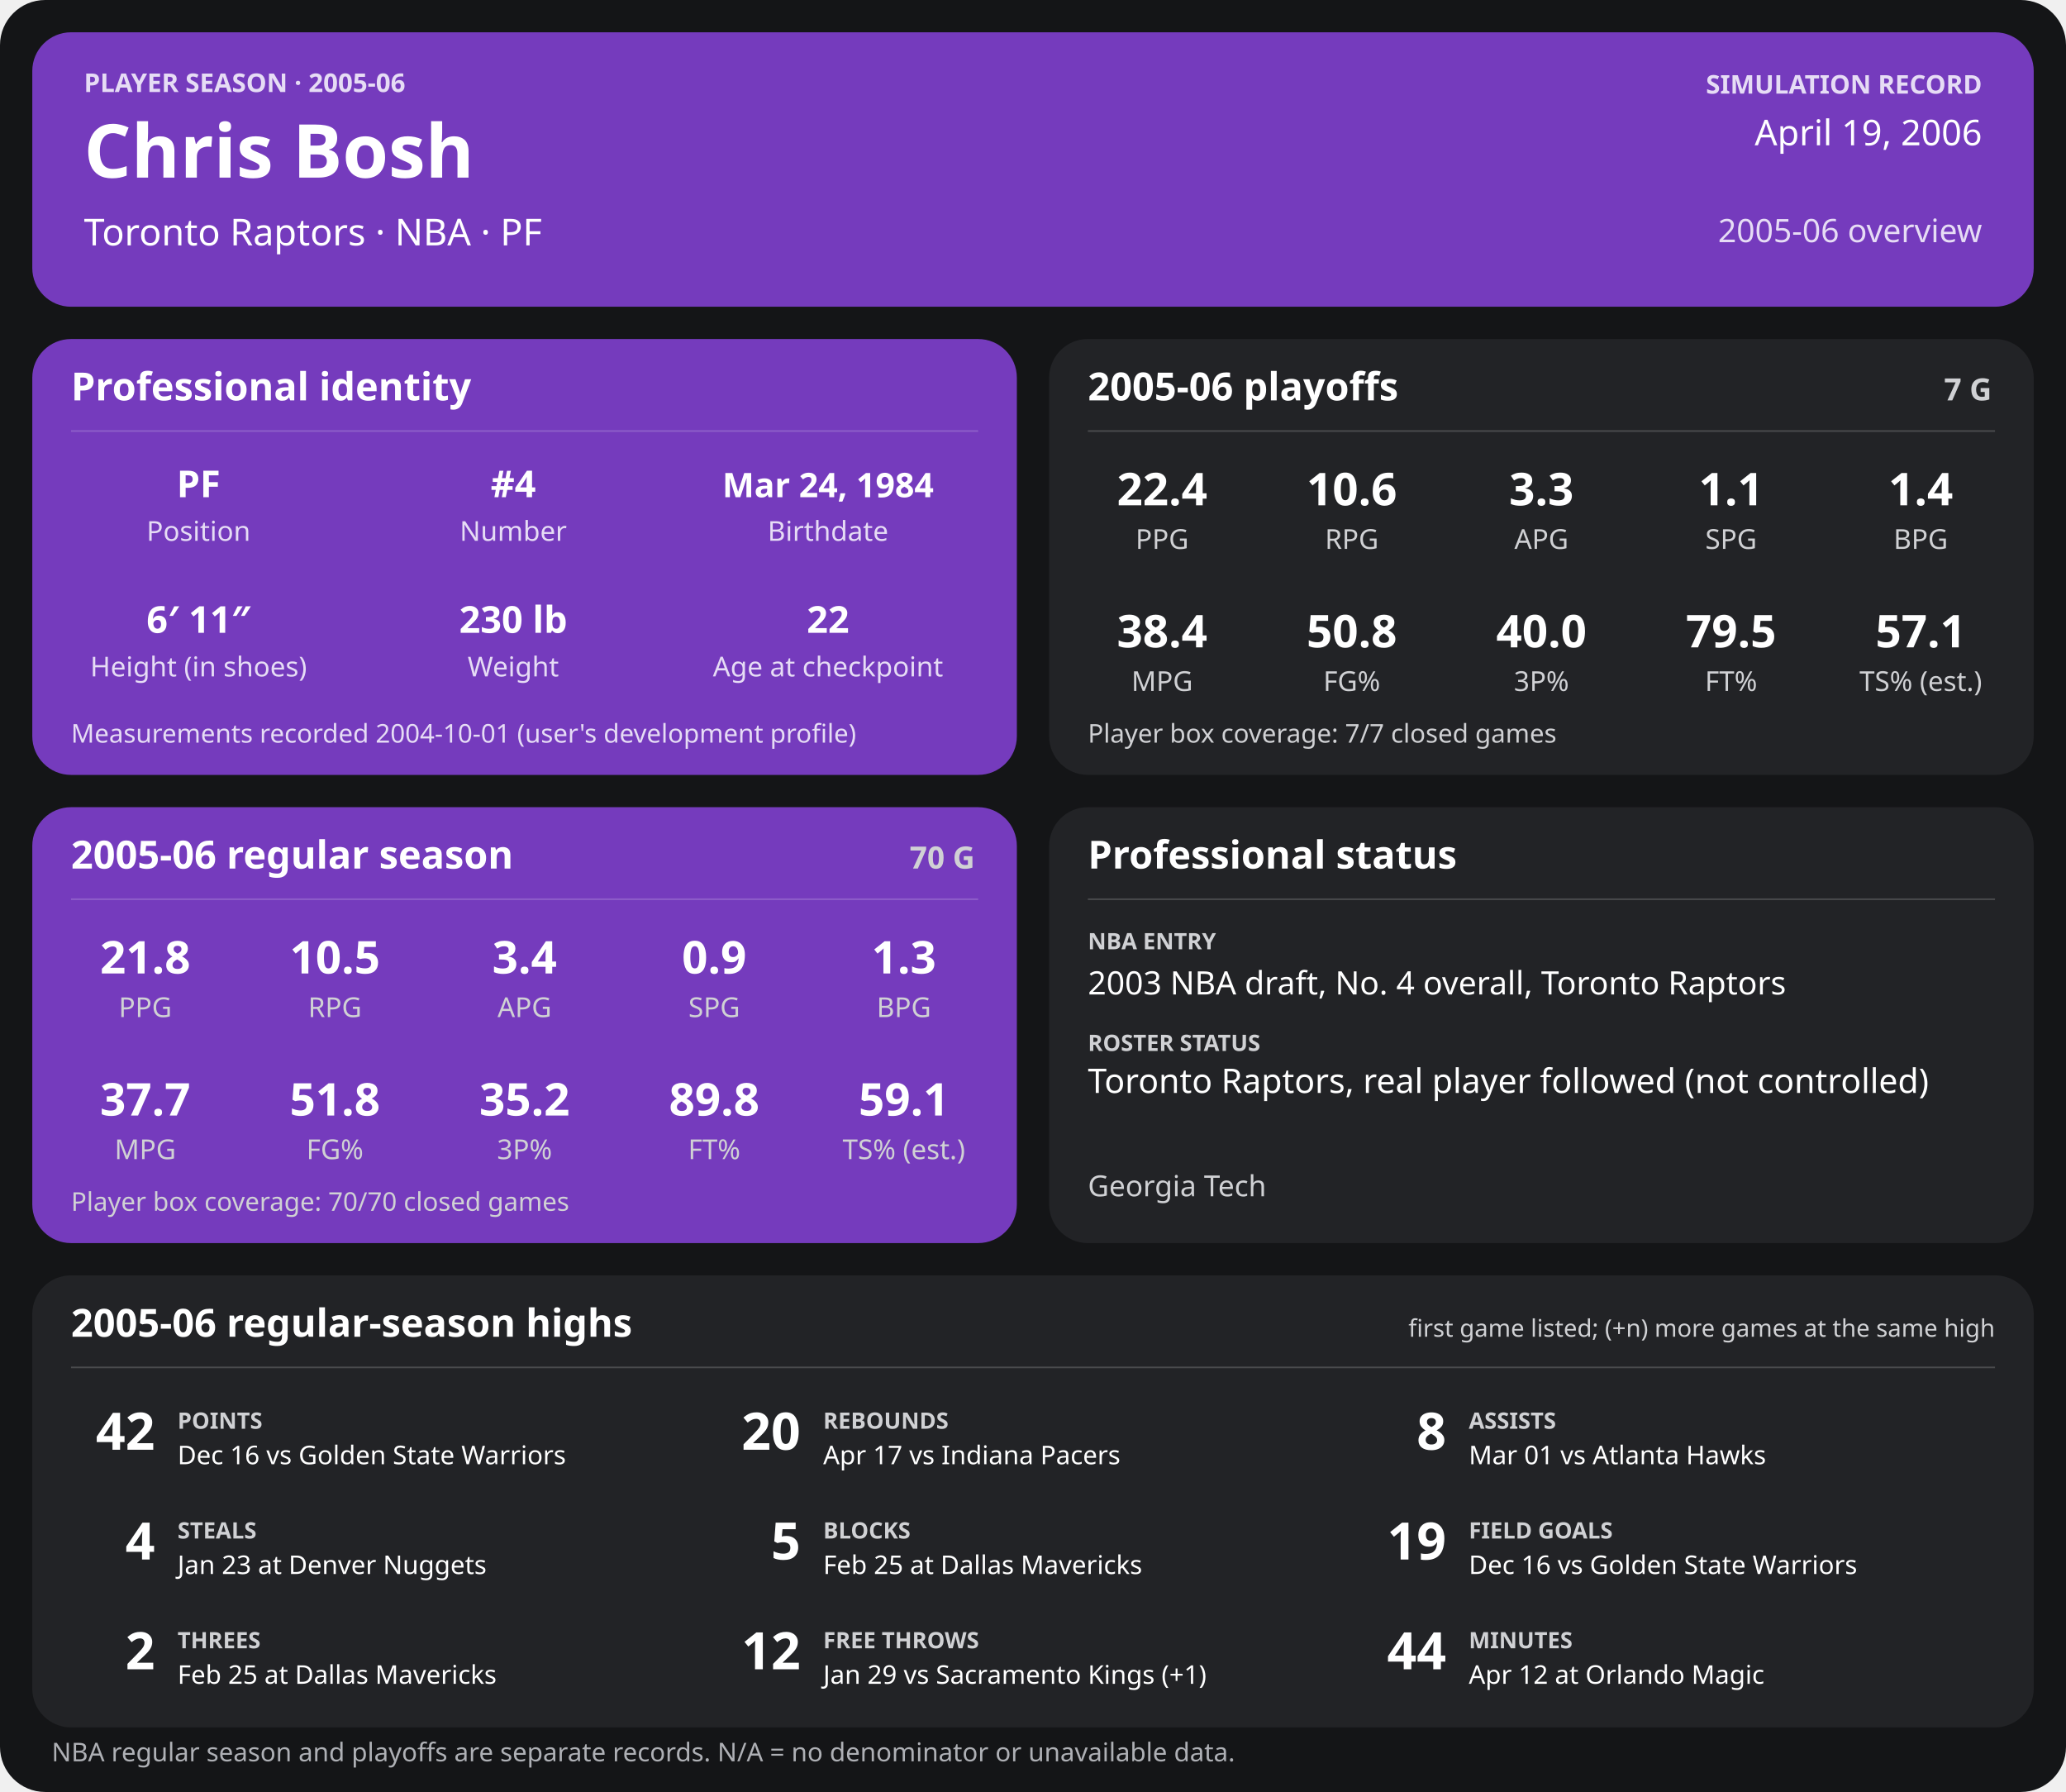
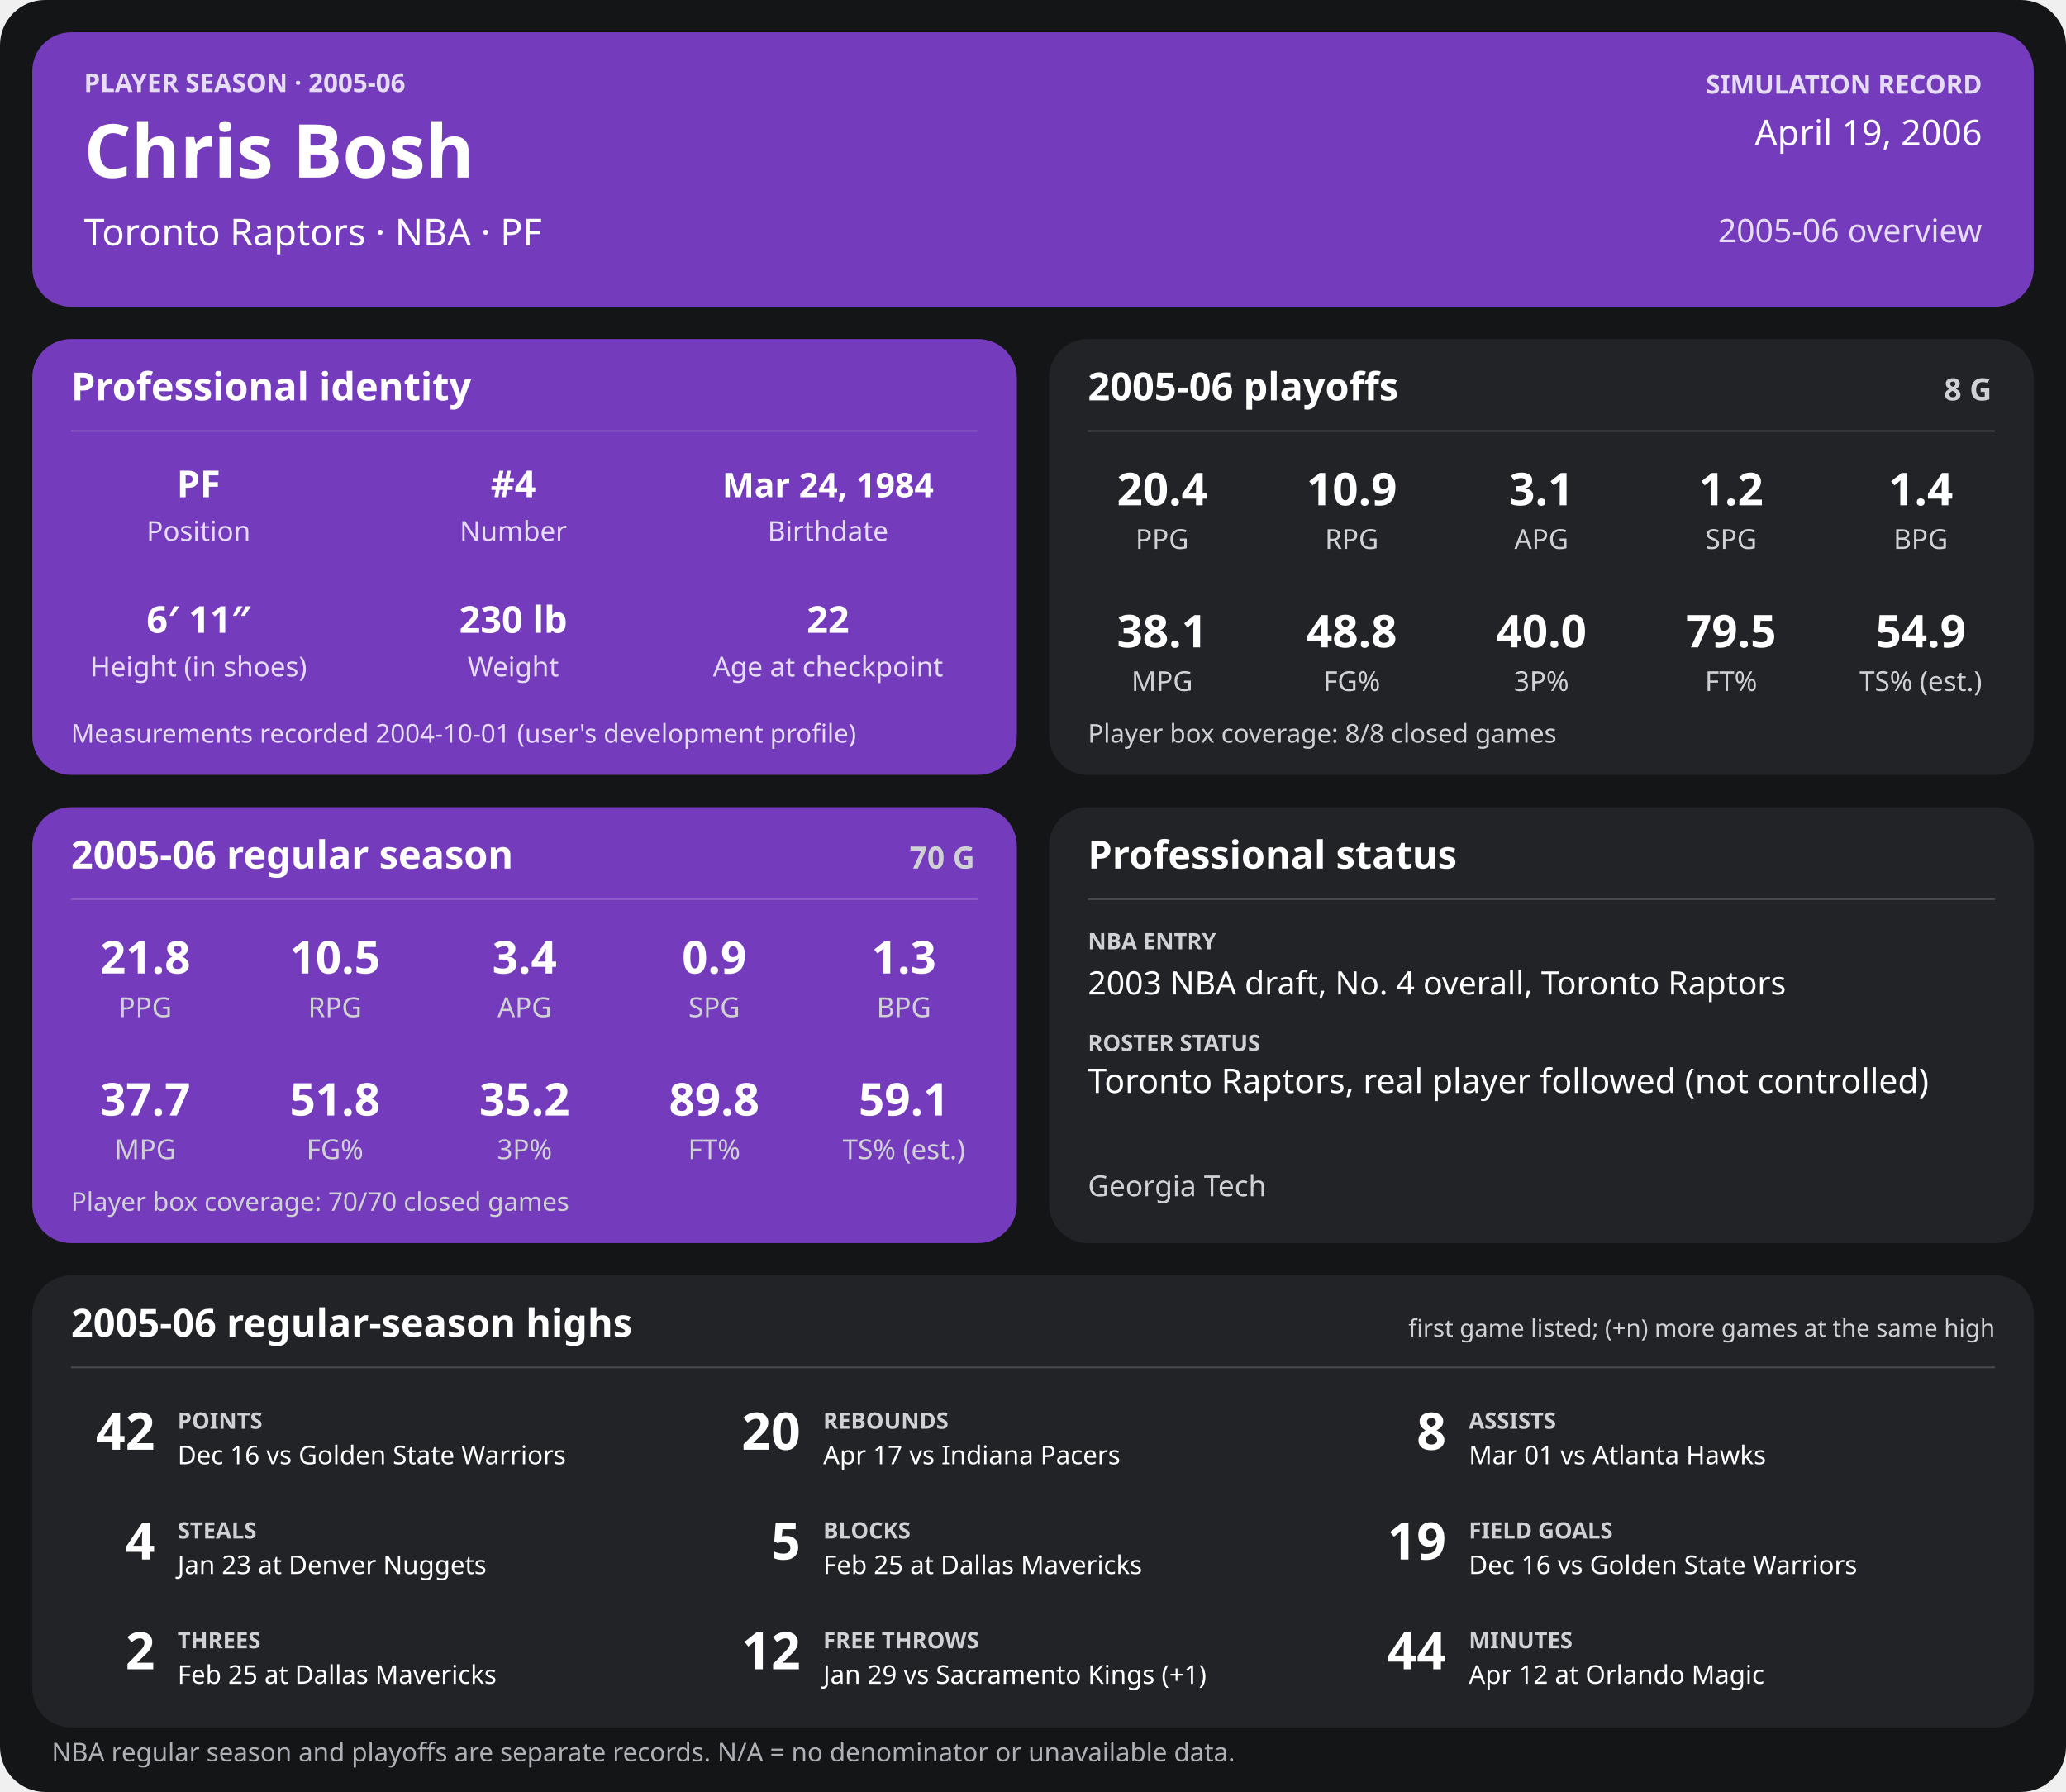
<svg xmlns="http://www.w3.org/2000/svg" width="1280" height="1110" viewBox="0 0 1280 1110" role="img" aria-labelledby="title desc">
  <rect width="1280" height="1110" rx="28" fill="#141517" />
  <g>
    <rect x="20" y="20" width="1240" height="170" rx="24" fill="#753bbd" />
    <text x="52" y="57" font-family="sans-serif" fill="#e6dcf5" font-size="16" font-weight="700" text-anchor="start">PLAYER SEASON · 2005-06</text>
    <text x="52" y="110" font-family="sans-serif" fill="#ffffff" font-size="46" font-weight="700" text-anchor="start">Chris Bosh</text>
    <text x="52" y="152" font-family="sans-serif" fill="#ffffff" font-size="23" font-weight="400" text-anchor="start">Toronto Raptors  ·  NBA  ·  PF</text>
    <text x="1228" y="58" font-family="sans-serif" fill="#e6dcf5" font-size="16" font-weight="700" text-anchor="end">SIMULATION RECORD</text>
    <text x="1228" y="90" font-family="sans-serif" fill="#ffffff" font-size="22" font-weight="500" text-anchor="end">April 19, 2006</text>
    <text x="1228" y="150" font-family="sans-serif" fill="#e6dcf5" font-size="20" font-weight="500" text-anchor="end">2005-06 overview</text>
    <rect x="20" y="210" width="610" height="270" rx="24" fill="#753bbd" />
    <text x="44" y="248" font-family="sans-serif" fill="#ffffff" font-size="24" font-weight="700" text-anchor="start">Professional identity</text>
    <line x1="44" y1="267" x2="606" y2="267" stroke="#ffffff" stroke-opacity="0.18" />
    <text x="123" y="308" font-family="sans-serif" fill="#ffffff" font-size="23" font-weight="600" text-anchor="middle">PF</text>
    <text x="123" y="335" font-family="sans-serif" fill="#e6dcf5" font-size="17" font-weight="400" text-anchor="middle">Position</text>
    <text x="318" y="308" font-family="sans-serif" fill="#ffffff" font-size="23" font-weight="600" text-anchor="middle">#4</text>
    <text x="318" y="335" font-family="sans-serif" fill="#e6dcf5" font-size="17" font-weight="400" text-anchor="middle">Number</text>
    <text x="513" y="308" font-family="sans-serif" fill="#ffffff" font-size="21" font-weight="600" text-anchor="middle">Mar 24, 1984</text>
    <text x="513" y="335" font-family="sans-serif" fill="#e6dcf5" font-size="17" font-weight="400" text-anchor="middle">Birthdate</text>
    <text x="123" y="392" font-family="sans-serif" fill="#ffffff" font-size="23" font-weight="600" text-anchor="middle">6′ 11″</text>
    <text x="123" y="419" font-family="sans-serif" fill="#e6dcf5" font-size="17" font-weight="400" text-anchor="middle">Height (in shoes)</text>
    <text x="318" y="392" font-family="sans-serif" fill="#ffffff" font-size="23" font-weight="600" text-anchor="middle">230 lb</text>
    <text x="318" y="419" font-family="sans-serif" fill="#e6dcf5" font-size="17" font-weight="400" text-anchor="middle">Weight</text>
    <text x="513" y="392" font-family="sans-serif" fill="#ffffff" font-size="23" font-weight="600" text-anchor="middle">22</text>
    <text x="513" y="419" font-family="sans-serif" fill="#e6dcf5" font-size="17" font-weight="400" text-anchor="middle">Age at checkpoint</text>
    <text x="44" y="460" font-family="sans-serif" fill="#e6dcf5" font-size="16" font-weight="400" text-anchor="start">Measurements recorded 2004-10-01 (user's development profile)</text>
    <rect x="650" y="210" width="610" height="270" rx="24" fill="#222326" />
    <text x="674" y="248" font-family="sans-serif" fill="#ffffff" font-size="24" font-weight="700" text-anchor="start">2005-06 playoffs</text>
-     <text x="1234" y="248" font-family="sans-serif" fill="#d0d1d4" font-size="19" font-weight="700" text-anchor="end">7 G</text>
+     <text x="1234" y="248" font-family="sans-serif" fill="#d0d1d4" font-size="19" font-weight="700" text-anchor="end">8 G</text>
    <line x1="674" y1="267" x2="1236" y2="267" stroke="#ffffff" stroke-opacity="0.18" />
-     <text x="720.0" y="313" font-family="sans-serif" fill="#ffffff" font-size="28" font-weight="600" text-anchor="middle">22.4</text>
+     <text x="720.0" y="313" font-family="sans-serif" fill="#ffffff" font-size="28" font-weight="600" text-anchor="middle">20.4</text>
    <text x="720.0" y="340" font-family="sans-serif" fill="#d0d1d4" font-size="17" font-weight="400" text-anchor="middle">PPG</text>
-     <text x="837.5" y="313" font-family="sans-serif" fill="#ffffff" font-size="28" font-weight="600" text-anchor="middle">10.6</text>
+     <text x="837.5" y="313" font-family="sans-serif" fill="#ffffff" font-size="28" font-weight="600" text-anchor="middle">10.9</text>
    <text x="837.5" y="340" font-family="sans-serif" fill="#d0d1d4" font-size="17" font-weight="400" text-anchor="middle">RPG</text>
-     <text x="955.0" y="313" font-family="sans-serif" fill="#ffffff" font-size="28" font-weight="600" text-anchor="middle">3.3</text>
+     <text x="955.0" y="313" font-family="sans-serif" fill="#ffffff" font-size="28" font-weight="600" text-anchor="middle">3.1</text>
    <text x="955.0" y="340" font-family="sans-serif" fill="#d0d1d4" font-size="17" font-weight="400" text-anchor="middle">APG</text>
-     <text x="1072.5" y="313" font-family="sans-serif" fill="#ffffff" font-size="28" font-weight="600" text-anchor="middle">1.1</text>
+     <text x="1072.5" y="313" font-family="sans-serif" fill="#ffffff" font-size="28" font-weight="600" text-anchor="middle">1.2</text>
    <text x="1072.5" y="340" font-family="sans-serif" fill="#d0d1d4" font-size="17" font-weight="400" text-anchor="middle">SPG</text>
    <text x="1190.0" y="313" font-family="sans-serif" fill="#ffffff" font-size="28" font-weight="600" text-anchor="middle">1.4</text>
    <text x="1190.0" y="340" font-family="sans-serif" fill="#d0d1d4" font-size="17" font-weight="400" text-anchor="middle">BPG</text>
-     <text x="720.0" y="401" font-family="sans-serif" fill="#ffffff" font-size="28" font-weight="600" text-anchor="middle">38.4</text>
+     <text x="720.0" y="401" font-family="sans-serif" fill="#ffffff" font-size="28" font-weight="600" text-anchor="middle">38.1</text>
    <text x="720.0" y="428" font-family="sans-serif" fill="#d0d1d4" font-size="17" font-weight="400" text-anchor="middle">MPG</text>
-     <text x="837.5" y="401" font-family="sans-serif" fill="#ffffff" font-size="28" font-weight="600" text-anchor="middle">50.8</text>
+     <text x="837.5" y="401" font-family="sans-serif" fill="#ffffff" font-size="28" font-weight="600" text-anchor="middle">48.8</text>
    <text x="837.5" y="428" font-family="sans-serif" fill="#d0d1d4" font-size="17" font-weight="400" text-anchor="middle">FG%</text>
    <text x="955.0" y="401" font-family="sans-serif" fill="#ffffff" font-size="28" font-weight="600" text-anchor="middle">40.0</text>
    <text x="955.0" y="428" font-family="sans-serif" fill="#d0d1d4" font-size="17" font-weight="400" text-anchor="middle">3P%</text>
    <text x="1072.5" y="401" font-family="sans-serif" fill="#ffffff" font-size="28" font-weight="600" text-anchor="middle">79.5</text>
    <text x="1072.5" y="428" font-family="sans-serif" fill="#d0d1d4" font-size="17" font-weight="400" text-anchor="middle">FT%</text>
-     <text x="1190.0" y="401" font-family="sans-serif" fill="#ffffff" font-size="28" font-weight="600" text-anchor="middle">57.1</text>
+     <text x="1190.0" y="401" font-family="sans-serif" fill="#ffffff" font-size="28" font-weight="600" text-anchor="middle">54.9</text>
    <text x="1190.0" y="428" font-family="sans-serif" fill="#d0d1d4" font-size="17" font-weight="400" text-anchor="middle">TS% (est.)</text>
-     <text x="674" y="460" font-family="sans-serif" fill="#d0d1d4" font-size="16" font-weight="400" text-anchor="start">Player box coverage: 7/7 closed games</text>
+     <text x="674" y="460" font-family="sans-serif" fill="#d0d1d4" font-size="16" font-weight="400" text-anchor="start">Player box coverage: 8/8 closed games</text>
    <rect x="20" y="500" width="610" height="270" rx="24" fill="#753bbd" />
    <text x="44" y="538" font-family="sans-serif" fill="#ffffff" font-size="24" font-weight="700" text-anchor="start">2005-06 regular season</text>
    <text x="604" y="538" font-family="sans-serif" fill="#d0d1d4" font-size="19" font-weight="700" text-anchor="end">70 G</text>
    <line x1="44" y1="557" x2="606" y2="557" stroke="#ffffff" stroke-opacity="0.18" />
    <text x="90.0" y="603" font-family="sans-serif" fill="#ffffff" font-size="28" font-weight="600" text-anchor="middle">21.8</text>
    <text x="90.0" y="630" font-family="sans-serif" fill="#d0d1d4" font-size="17" font-weight="400" text-anchor="middle">PPG</text>
    <text x="207.5" y="603" font-family="sans-serif" fill="#ffffff" font-size="28" font-weight="600" text-anchor="middle">10.5</text>
    <text x="207.5" y="630" font-family="sans-serif" fill="#d0d1d4" font-size="17" font-weight="400" text-anchor="middle">RPG</text>
    <text x="325.0" y="603" font-family="sans-serif" fill="#ffffff" font-size="28" font-weight="600" text-anchor="middle">3.4</text>
    <text x="325.0" y="630" font-family="sans-serif" fill="#d0d1d4" font-size="17" font-weight="400" text-anchor="middle">APG</text>
    <text x="442.5" y="603" font-family="sans-serif" fill="#ffffff" font-size="28" font-weight="600" text-anchor="middle">0.9</text>
    <text x="442.5" y="630" font-family="sans-serif" fill="#d0d1d4" font-size="17" font-weight="400" text-anchor="middle">SPG</text>
    <text x="560.0" y="603" font-family="sans-serif" fill="#ffffff" font-size="28" font-weight="600" text-anchor="middle">1.3</text>
    <text x="560.0" y="630" font-family="sans-serif" fill="#d0d1d4" font-size="17" font-weight="400" text-anchor="middle">BPG</text>
    <text x="90.0" y="691" font-family="sans-serif" fill="#ffffff" font-size="28" font-weight="600" text-anchor="middle">37.7</text>
    <text x="90.0" y="718" font-family="sans-serif" fill="#d0d1d4" font-size="17" font-weight="400" text-anchor="middle">MPG</text>
    <text x="207.5" y="691" font-family="sans-serif" fill="#ffffff" font-size="28" font-weight="600" text-anchor="middle">51.8</text>
    <text x="207.5" y="718" font-family="sans-serif" fill="#d0d1d4" font-size="17" font-weight="400" text-anchor="middle">FG%</text>
    <text x="325.0" y="691" font-family="sans-serif" fill="#ffffff" font-size="28" font-weight="600" text-anchor="middle">35.2</text>
    <text x="325.0" y="718" font-family="sans-serif" fill="#d0d1d4" font-size="17" font-weight="400" text-anchor="middle">3P%</text>
    <text x="442.5" y="691" font-family="sans-serif" fill="#ffffff" font-size="28" font-weight="600" text-anchor="middle">89.8</text>
    <text x="442.5" y="718" font-family="sans-serif" fill="#d0d1d4" font-size="17" font-weight="400" text-anchor="middle">FT%</text>
    <text x="560.0" y="691" font-family="sans-serif" fill="#ffffff" font-size="28" font-weight="600" text-anchor="middle">59.1</text>
    <text x="560.0" y="718" font-family="sans-serif" fill="#d0d1d4" font-size="17" font-weight="400" text-anchor="middle">TS% (est.)</text>
    <text x="44" y="750" font-family="sans-serif" fill="#d0d1d4" font-size="16" font-weight="400" text-anchor="start">Player box coverage: 70/70 closed games</text>
    <rect x="650" y="500" width="610" height="270" rx="24" fill="#222326" />
    <text x="674" y="538" font-family="sans-serif" fill="#ffffff" font-size="24" font-weight="700" text-anchor="start">Professional status</text>
    <line x1="674" y1="557" x2="1236" y2="557" stroke="#ffffff" stroke-opacity="0.18" />
    <text x="674" y="588" font-family="sans-serif" fill="#d0d1d4" font-size="14" font-weight="700" text-anchor="start">NBA ENTRY</text>
    <text x="674" y="616" font-family="sans-serif" fill="#ffffff" font-size="20" font-weight="500" text-anchor="start">2003 NBA draft, No. 4 overall, Toronto Raptors</text>
    <text x="674" y="651" font-family="sans-serif" fill="#d0d1d4" font-size="14" font-weight="700" text-anchor="start">ROSTER STATUS</text>
    <text x="674" y="677" font-family="sans-serif" fill="#ffffff" font-size="21" font-weight="500" text-anchor="start">Toronto Raptors, real player followed (not controlled)</text>
    <text x="674" y="741" font-family="sans-serif" fill="#d0d1d4" font-size="18" font-weight="400" text-anchor="start">Georgia Tech</text>
    <rect x="20" y="790" width="1240" height="280" rx="24" fill="#222326" />
    <text x="44" y="828" font-family="sans-serif" fill="#ffffff" font-size="24" font-weight="700" text-anchor="start">2005-06 regular-season highs</text>
    <text x="1236" y="828" font-family="sans-serif" fill="#d0d1d4" font-size="15" font-weight="400" text-anchor="end">first game listed; (+n) more games at the same high</text>
    <line x1="44" y1="847" x2="1236" y2="847" stroke="#ffffff" stroke-opacity="0.18" />
    <text x="96" y="898" font-family="sans-serif" fill="#ffffff" font-size="32" font-weight="700" text-anchor="end">42</text>
    <text x="110" y="885" font-family="sans-serif" fill="#d0d1d4" font-size="14" font-weight="700" text-anchor="start">POINTS</text>
    <text x="110" y="907" font-family="sans-serif" fill="#ffffff" font-size="16" font-weight="400" text-anchor="start">Dec 16 vs Golden State Warriors</text>
    <text x="496" y="898" font-family="sans-serif" fill="#ffffff" font-size="32" font-weight="700" text-anchor="end">20</text>
    <text x="510" y="885" font-family="sans-serif" fill="#d0d1d4" font-size="14" font-weight="700" text-anchor="start">REBOUNDS</text>
    <text x="510" y="907" font-family="sans-serif" fill="#ffffff" font-size="16" font-weight="400" text-anchor="start">Apr 17 vs Indiana Pacers</text>
    <text x="896" y="898" font-family="sans-serif" fill="#ffffff" font-size="32" font-weight="700" text-anchor="end">8</text>
    <text x="910" y="885" font-family="sans-serif" fill="#d0d1d4" font-size="14" font-weight="700" text-anchor="start">ASSISTS</text>
    <text x="910" y="907" font-family="sans-serif" fill="#ffffff" font-size="16" font-weight="400" text-anchor="start">Mar 01 vs Atlanta Hawks</text>
    <text x="96" y="966" font-family="sans-serif" fill="#ffffff" font-size="32" font-weight="700" text-anchor="end">4</text>
    <text x="110" y="953" font-family="sans-serif" fill="#d0d1d4" font-size="14" font-weight="700" text-anchor="start">STEALS</text>
    <text x="110" y="975" font-family="sans-serif" fill="#ffffff" font-size="16" font-weight="400" text-anchor="start">Jan 23 at Denver Nuggets</text>
    <text x="496" y="966" font-family="sans-serif" fill="#ffffff" font-size="32" font-weight="700" text-anchor="end">5</text>
    <text x="510" y="953" font-family="sans-serif" fill="#d0d1d4" font-size="14" font-weight="700" text-anchor="start">BLOCKS</text>
    <text x="510" y="975" font-family="sans-serif" fill="#ffffff" font-size="16" font-weight="400" text-anchor="start">Feb 25 at Dallas Mavericks</text>
    <text x="896" y="966" font-family="sans-serif" fill="#ffffff" font-size="32" font-weight="700" text-anchor="end">19</text>
    <text x="910" y="953" font-family="sans-serif" fill="#d0d1d4" font-size="14" font-weight="700" text-anchor="start">FIELD GOALS</text>
    <text x="910" y="975" font-family="sans-serif" fill="#ffffff" font-size="16" font-weight="400" text-anchor="start">Dec 16 vs Golden State Warriors</text>
    <text x="96" y="1034" font-family="sans-serif" fill="#ffffff" font-size="32" font-weight="700" text-anchor="end">2</text>
    <text x="110" y="1021" font-family="sans-serif" fill="#d0d1d4" font-size="14" font-weight="700" text-anchor="start">THREES</text>
    <text x="110" y="1043" font-family="sans-serif" fill="#ffffff" font-size="16" font-weight="400" text-anchor="start">Feb 25 at Dallas Mavericks</text>
    <text x="496" y="1034" font-family="sans-serif" fill="#ffffff" font-size="32" font-weight="700" text-anchor="end">12</text>
    <text x="510" y="1021" font-family="sans-serif" fill="#d0d1d4" font-size="14" font-weight="700" text-anchor="start">FREE THROWS</text>
    <text x="510" y="1043" font-family="sans-serif" fill="#ffffff" font-size="16" font-weight="400" text-anchor="start">Jan 29 vs Sacramento Kings (+1)</text>
    <text x="896" y="1034" font-family="sans-serif" fill="#ffffff" font-size="32" font-weight="700" text-anchor="end">44</text>
    <text x="910" y="1021" font-family="sans-serif" fill="#d0d1d4" font-size="14" font-weight="700" text-anchor="start">MINUTES</text>
    <text x="910" y="1043" font-family="sans-serif" fill="#ffffff" font-size="16" font-weight="400" text-anchor="start">Apr 12 at Orlando Magic</text>
    <text x="32" y="1091" font-family="sans-serif" fill="#aeb0b5" font-size="16" font-weight="400" text-anchor="start">NBA regular season and playoffs are separate records. N/A = no denominator or unavailable data.</text>
  </g>
</svg>
